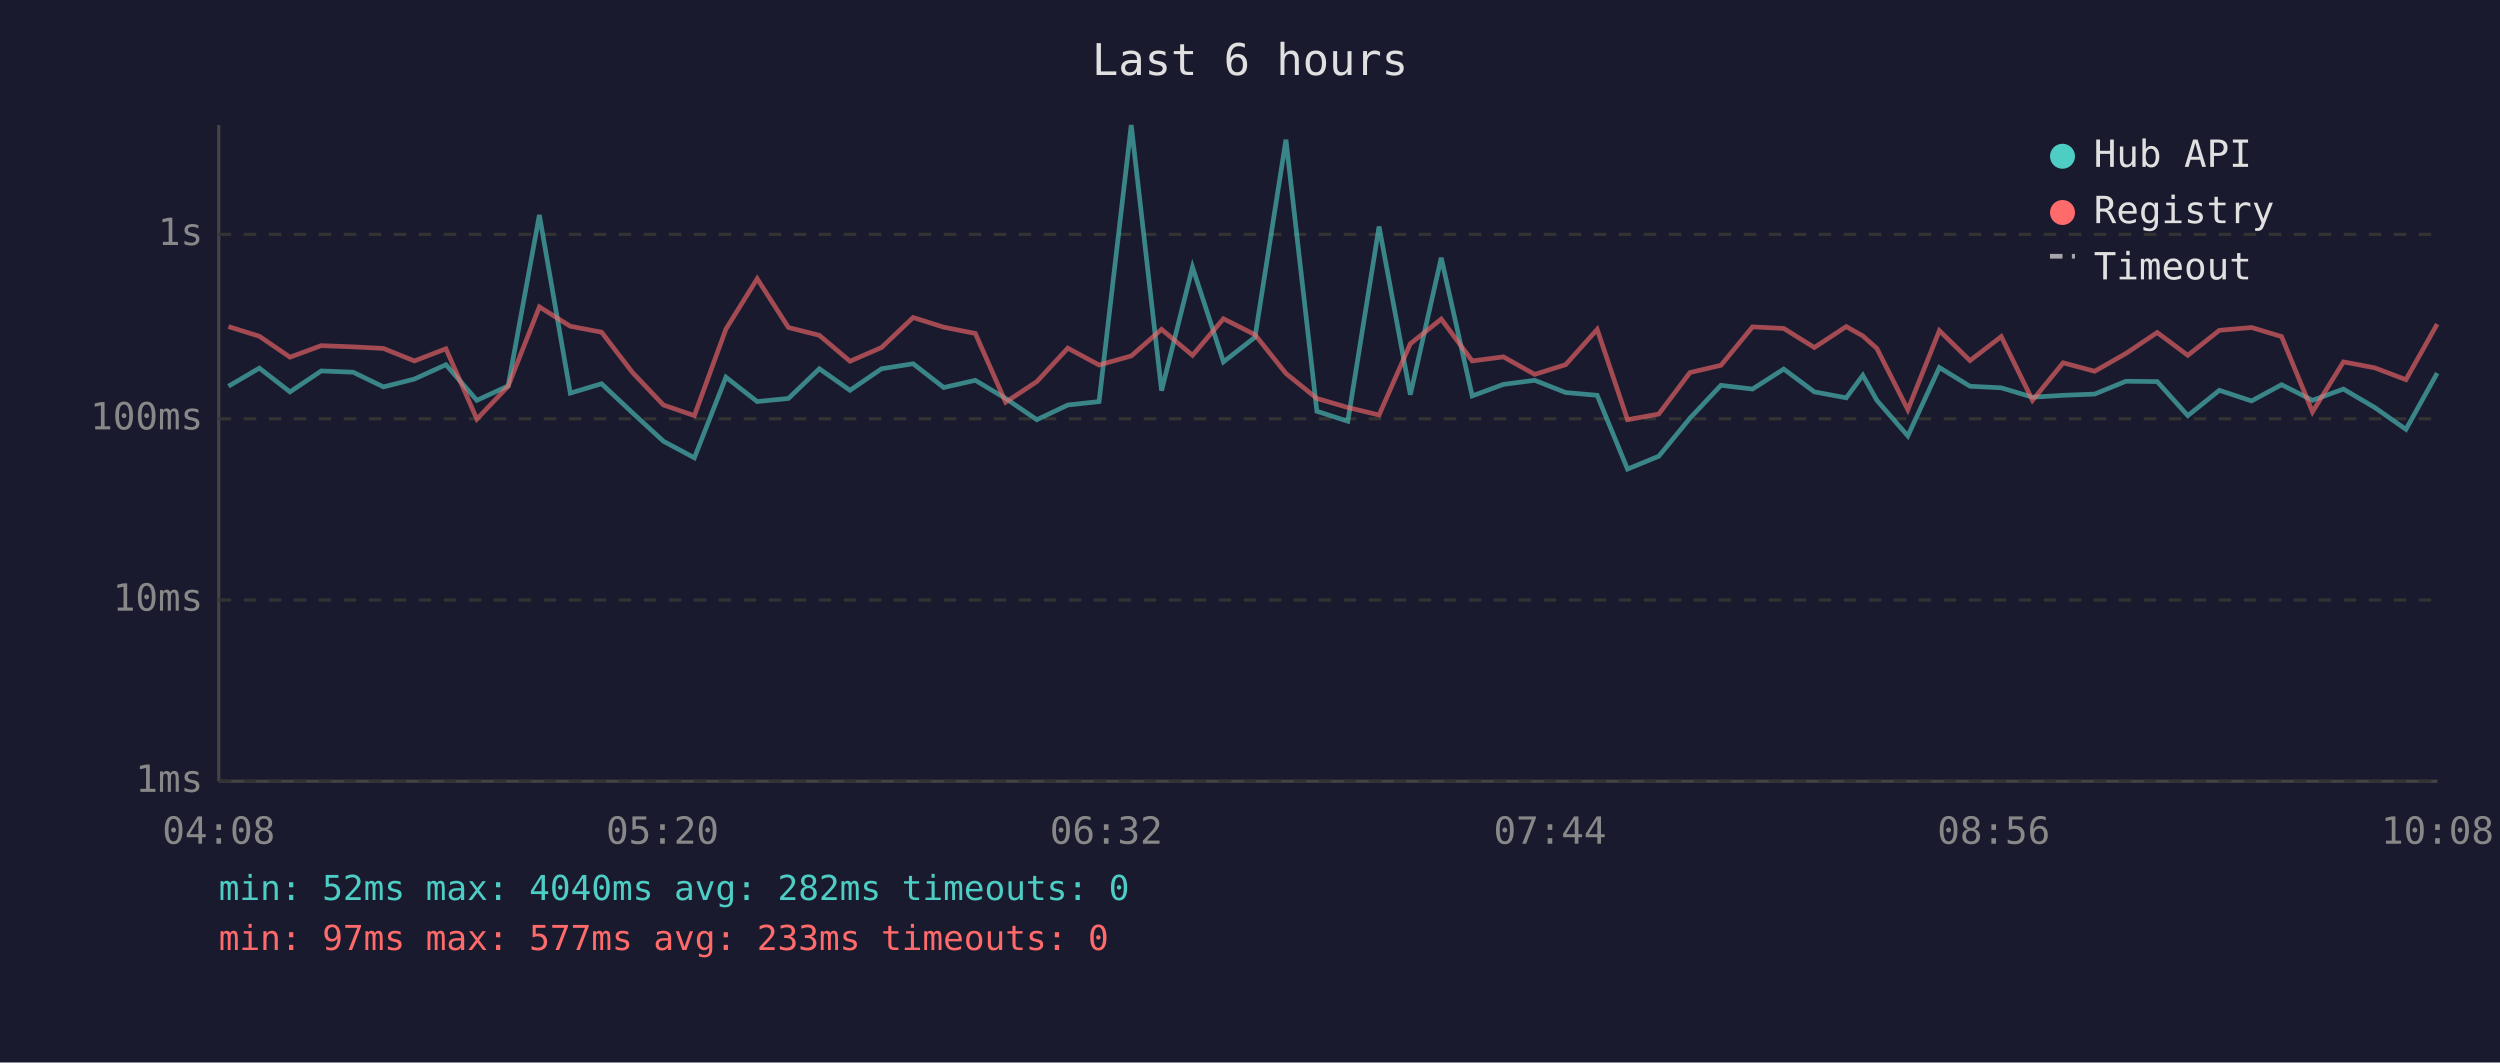
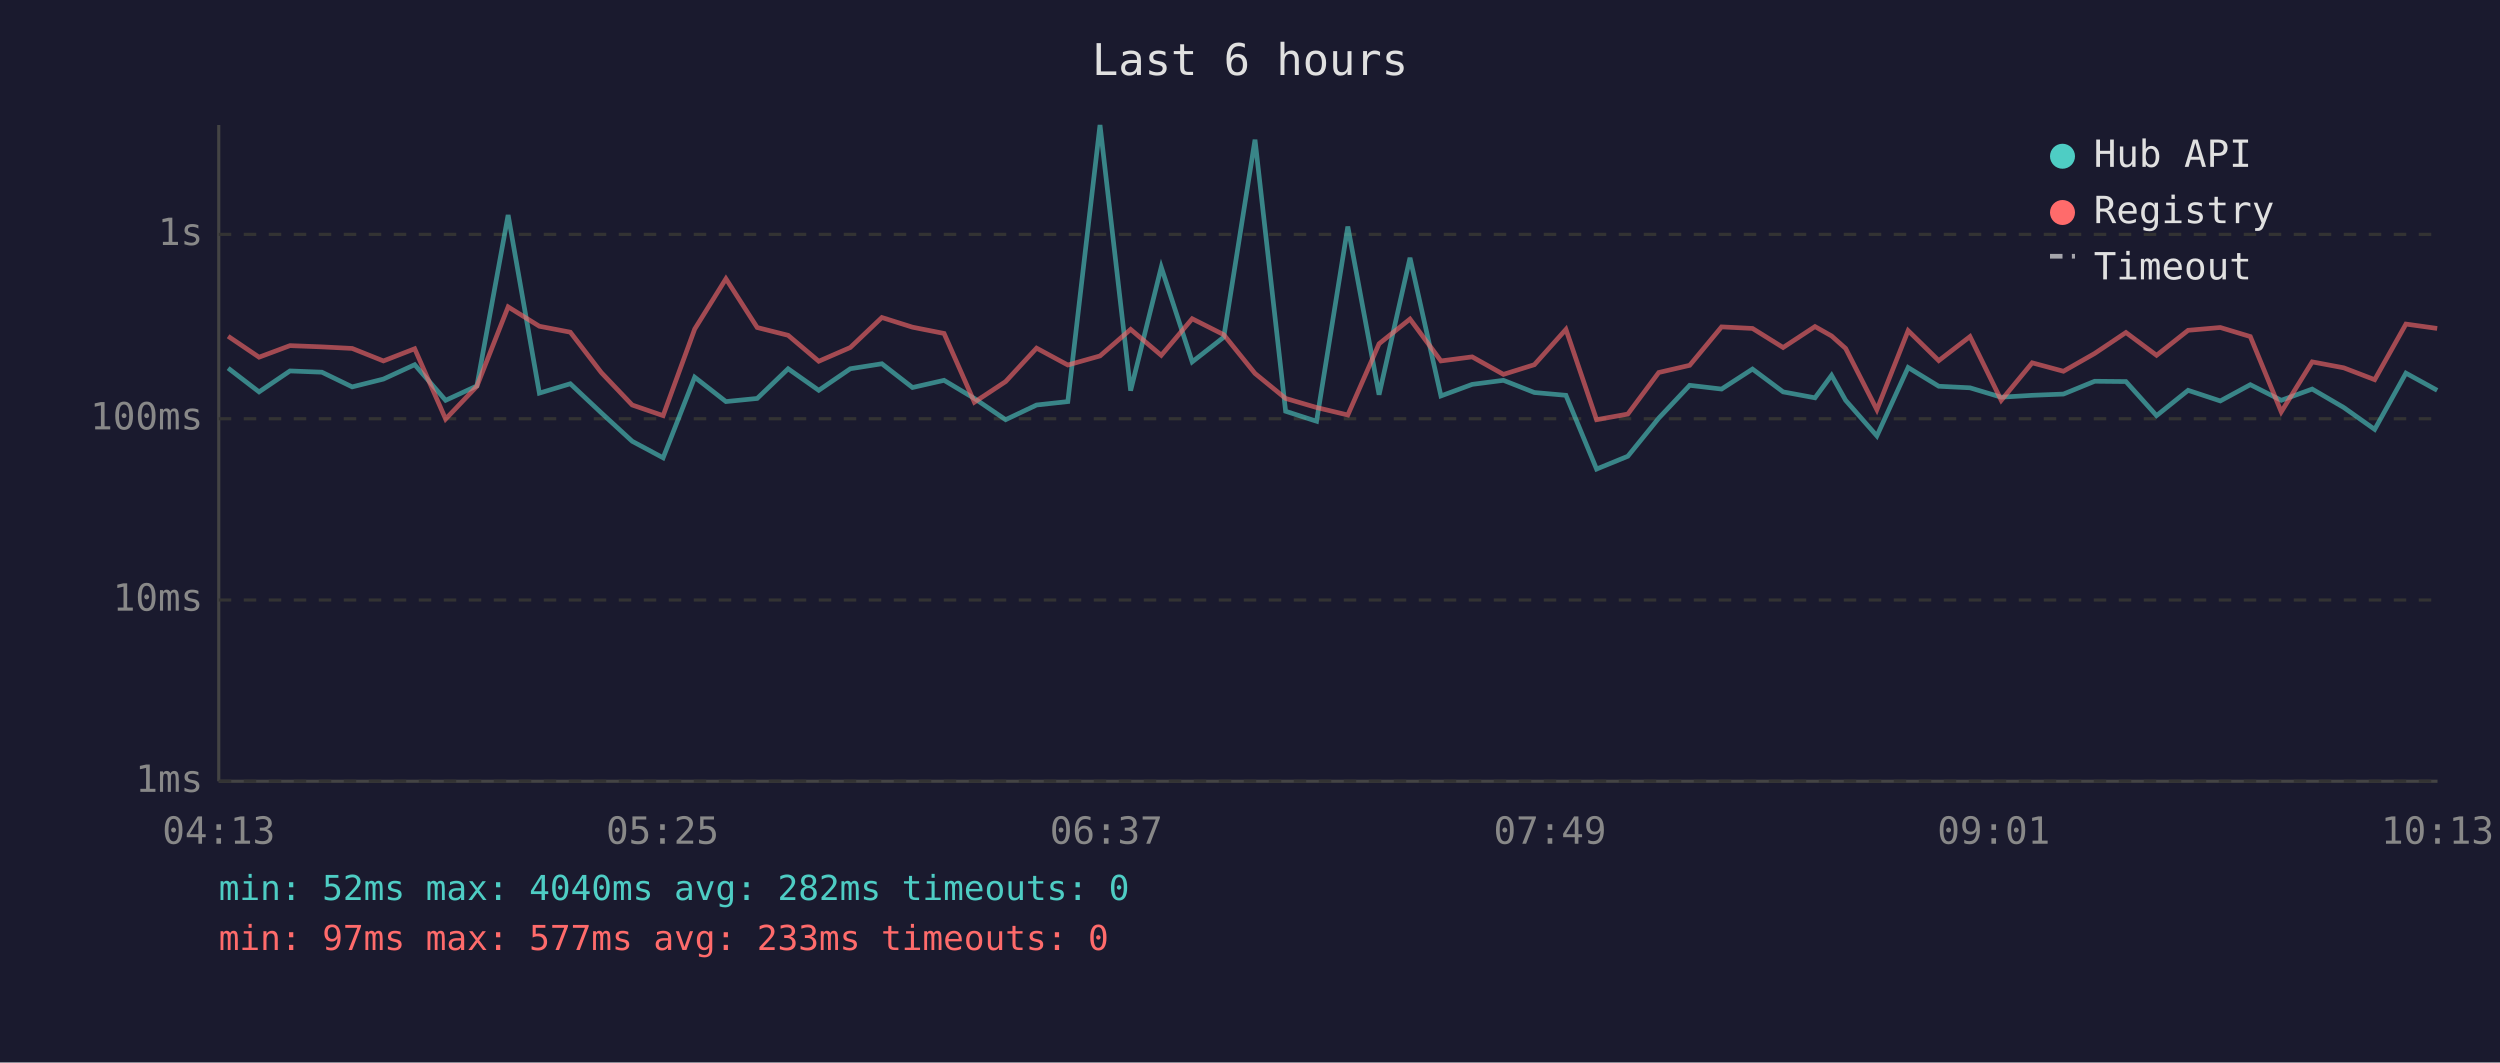
<svg xmlns="http://www.w3.org/2000/svg" viewBox="0 0 800 340" font-family="monospace" font-size="12">
  <rect width="800" height="340" fill="#1a1a2e" />
  <text x="400" y="24" fill="#e0e0e0" font-size="14" text-anchor="middle">Last 6 hours</text>
  <line x1="70" y1="40" x2="70" y2="250" stroke="#444" stroke-width="1" />
  <line x1="70" y1="250" x2="780" y2="250" stroke="#444" stroke-width="1" />
  <line x1="70" y1="250" x2="780" y2="250" stroke="#333" stroke-width="1" stroke-dasharray="4" />
  <text x="65" y="250" fill="#888" text-anchor="end" dominant-baseline="middle">1ms</text>
  <line x1="70" y1="192" x2="780" y2="192" stroke="#333" stroke-width="1" stroke-dasharray="4" />
  <text x="65" y="192" fill="#888" text-anchor="end" dominant-baseline="middle">10ms</text>
  <line x1="70" y1="134" x2="780" y2="134" stroke="#333" stroke-width="1" stroke-dasharray="4" />
  <text x="65" y="134" fill="#888" text-anchor="end" dominant-baseline="middle">100ms</text>
  <line x1="70" y1="75" x2="780" y2="75" stroke="#333" stroke-width="1" stroke-dasharray="4" />
  <text x="65" y="75" fill="#888" text-anchor="end" dominant-baseline="middle">1s</text>
-   <text x="70" y="270" fill="#888" text-anchor="middle">04:08</text>
-   <text x="212" y="270" fill="#888" text-anchor="middle">05:20</text>
-   <text x="354" y="270" fill="#888" text-anchor="middle">06:32</text>
-   <text x="496" y="270" fill="#888" text-anchor="middle">07:44</text>
-   <text x="638" y="270" fill="#888" text-anchor="middle">08:56</text>
-   <text x="780" y="270" fill="#888" text-anchor="middle">10:08</text>
-   <polyline points="73.1,123.6 83.0,117.8 92.8,125.4 102.8,118.7 113.0,119.1 122.7,123.8 132.6,121.3 142.7,116.7 152.6,128.1 162.6,123.5 172.6,68.8 182.5,125.8 192.5,122.8 202.4,132.1 212.3,141.2 222.2,146.5 232.3,120.7 242.3,128.5 252.3,127.5 262.2,118.0 272.0,124.9 282.1,118.0 292.2,116.4 302.0,124.0 312.1,121.7 321.8,127.5 331.8,134.3 341.7,129.6 351.7,128.5 362.0,40.0 371.7,125.0 381.6,85.5 391.5,115.8 401.6,107.9 411.5,44.7 421.4,131.6 431.3,134.8 441.3,72.5 451.3,126.3 461.2,82.5 471.1,126.7 481.1,123.0 491.1,121.7 501.0,125.6 511.1,126.5 520.8,150.1 530.8,146.0 540.8,133.8 550.7,123.3 560.8,124.5 570.8,118.1 580.6,125.4 590.8,127.3 596.1,120.1 600.6,128.1 610.5,139.5 620.6,117.6 630.4,123.6 640.4,124.1 650.4,127.1 660.2,126.5 670.3,126.1 680.3,122.0 690.3,122.1 700.1,133.0 710.2,124.9 720.5,128.3 730.1,123.1 740.0,128.1 749.9,124.5 759.9,130.4 769.9,137.4 779.9,119.4" fill="none" stroke="#4ecdc4" stroke-width="1.5" opacity="0.6" />
-   <polyline points="73.1,104.5 83.0,107.6 92.8,114.3 102.8,110.6 113.0,111.0 122.7,111.5 132.6,115.5 142.7,111.6 152.6,134.1 162.6,123.6 172.6,98.2 182.5,104.4 192.5,106.3 202.4,119.2 212.3,129.6 222.2,133.0 232.3,105.3 242.3,89.2 252.3,104.8 262.2,107.3 272.0,115.6 282.1,111.2 292.2,101.6 302.0,104.7 312.1,106.7 321.8,128.7 331.8,122.1 341.7,111.4 351.7,116.8 362.0,113.9 371.7,105.4 381.6,113.7 391.5,102.0 401.6,107.1 411.5,119.5 421.4,127.5 431.3,130.4 441.3,132.8 451.3,110.0 461.2,102.1 471.1,115.5 481.1,114.2 491.1,119.8 501.0,116.7 511.1,105.4 520.8,134.3 530.8,132.5 540.8,119.2 550.7,116.9 560.8,104.6 570.8,105.1 580.6,111.2 590.8,104.5 596.1,107.5 600.6,111.5 610.5,131.1 620.6,105.8 630.4,115.4 640.4,107.7 650.4,128.1 660.2,116.1 670.3,118.8 680.3,113.1 690.3,106.4 700.1,113.7 710.2,105.7 720.5,104.8 730.1,107.7 740.0,131.8 749.9,115.8 759.9,117.7 769.9,121.5 779.9,103.7" fill="none" stroke="#ff6b6b" stroke-width="1.5" opacity="0.6" />
+   <text x="70" y="270" fill="#888" text-anchor="middle">04:13</text>
+   <text x="212" y="270" fill="#888" text-anchor="middle">05:25</text>
+   <text x="354" y="270" fill="#888" text-anchor="middle">06:37</text>
+   <text x="496" y="270" fill="#888" text-anchor="middle">07:49</text>
+   <text x="638" y="270" fill="#888" text-anchor="middle">09:01</text>
+   <text x="780" y="270" fill="#888" text-anchor="middle">10:13</text>
+   <polyline points="73.0,117.8 82.9,125.4 92.8,118.7 103.0,119.1 112.7,123.8 122.7,121.3 132.7,116.7 142.6,128.1 152.6,123.5 162.6,68.8 172.6,125.8 182.5,122.8 192.4,132.1 202.3,141.2 212.2,146.5 222.3,120.7 232.3,128.5 242.3,127.5 252.2,118.0 262.0,124.9 272.1,118.0 282.2,116.4 292.0,124.0 302.1,121.7 311.8,127.5 321.8,134.3 331.7,129.6 341.7,128.5 352.0,40.0 361.8,125.0 371.6,85.5 381.5,115.8 391.6,107.9 401.6,44.7 411.4,131.6 421.3,134.8 431.3,72.5 441.3,126.3 451.2,82.5 461.1,126.7 471.1,123.0 481.1,121.7 491.0,125.6 501.1,126.5 510.9,150.1 520.9,146.0 530.8,133.8 540.7,123.3 550.9,124.5 560.8,118.1 570.6,125.4 580.8,127.3 586.1,120.1 590.6,128.1 600.6,139.5 610.6,117.6 620.4,123.6 630.4,124.1 640.4,127.1 650.3,126.5 660.3,126.1 670.3,122.0 680.3,122.1 690.1,133.0 700.2,124.9 710.5,128.3 720.1,123.1 730.0,128.1 739.9,124.5 750.0,130.4 759.9,137.4 769.9,119.4 779.9,124.9" fill="none" stroke="#4ecdc4" stroke-width="1.5" opacity="0.6" />
+   <polyline points="73.0,107.6 82.9,114.3 92.8,110.6 103.0,111.0 112.7,111.5 122.7,115.5 132.7,111.6 142.6,134.1 152.6,123.6 162.6,98.2 172.6,104.4 182.5,106.3 192.4,119.2 202.3,129.6 212.2,133.0 222.3,105.3 232.3,89.2 242.3,104.8 252.2,107.3 262.0,115.6 272.1,111.2 282.2,101.6 292.0,104.7 302.1,106.7 311.8,128.7 321.8,122.1 331.7,111.4 341.7,116.8 352.0,113.9 361.8,105.4 371.6,113.7 381.5,102.0 391.6,107.1 401.6,119.5 411.4,127.5 421.3,130.4 431.3,132.8 441.3,110.0 451.2,102.1 461.1,115.5 471.1,114.2 481.1,119.8 491.0,116.7 501.1,105.4 510.9,134.3 520.9,132.5 530.8,119.2 540.7,116.9 550.9,104.6 560.8,105.1 570.6,111.2 580.8,104.5 586.1,107.5 590.6,111.5 600.6,131.1 610.6,105.8 620.4,115.4 630.4,107.7 640.4,128.1 650.3,116.1 660.3,118.8 670.3,113.1 680.3,106.4 690.1,113.7 700.2,105.7 710.5,104.8 720.1,107.7 730.0,131.8 739.9,115.8 750.0,117.7 759.9,121.5 769.9,103.7 779.9,105.1" fill="none" stroke="#ff6b6b" stroke-width="1.5" opacity="0.6" />
  <circle cx="660" cy="50" r="4" fill="#4ecdc4" />
  <text x="670" y="50" fill="#e0e0e0" dominant-baseline="middle">Hub API</text>
  <circle cx="660" cy="68" r="4" fill="#ff6b6b" />
  <text x="670" y="68" fill="#e0e0e0" dominant-baseline="middle">Registry</text>
  <line x1="656" y1="82" x2="664" y2="82" stroke="#e0e0e0" stroke-width="1.5" stroke-dasharray="4,3" opacity="0.7" />
  <text x="670" y="86" fill="#e0e0e0" dominant-baseline="middle">Timeout</text>
  <text x="70" y="288" fill="#4ecdc4" font-size="11">min: 52ms  max: 4040ms  avg: 282ms  timeouts: 0</text>
  <text x="70" y="304" fill="#ff6b6b" font-size="11">min: 97ms  max: 577ms  avg: 233ms  timeouts: 0</text>
</svg>
